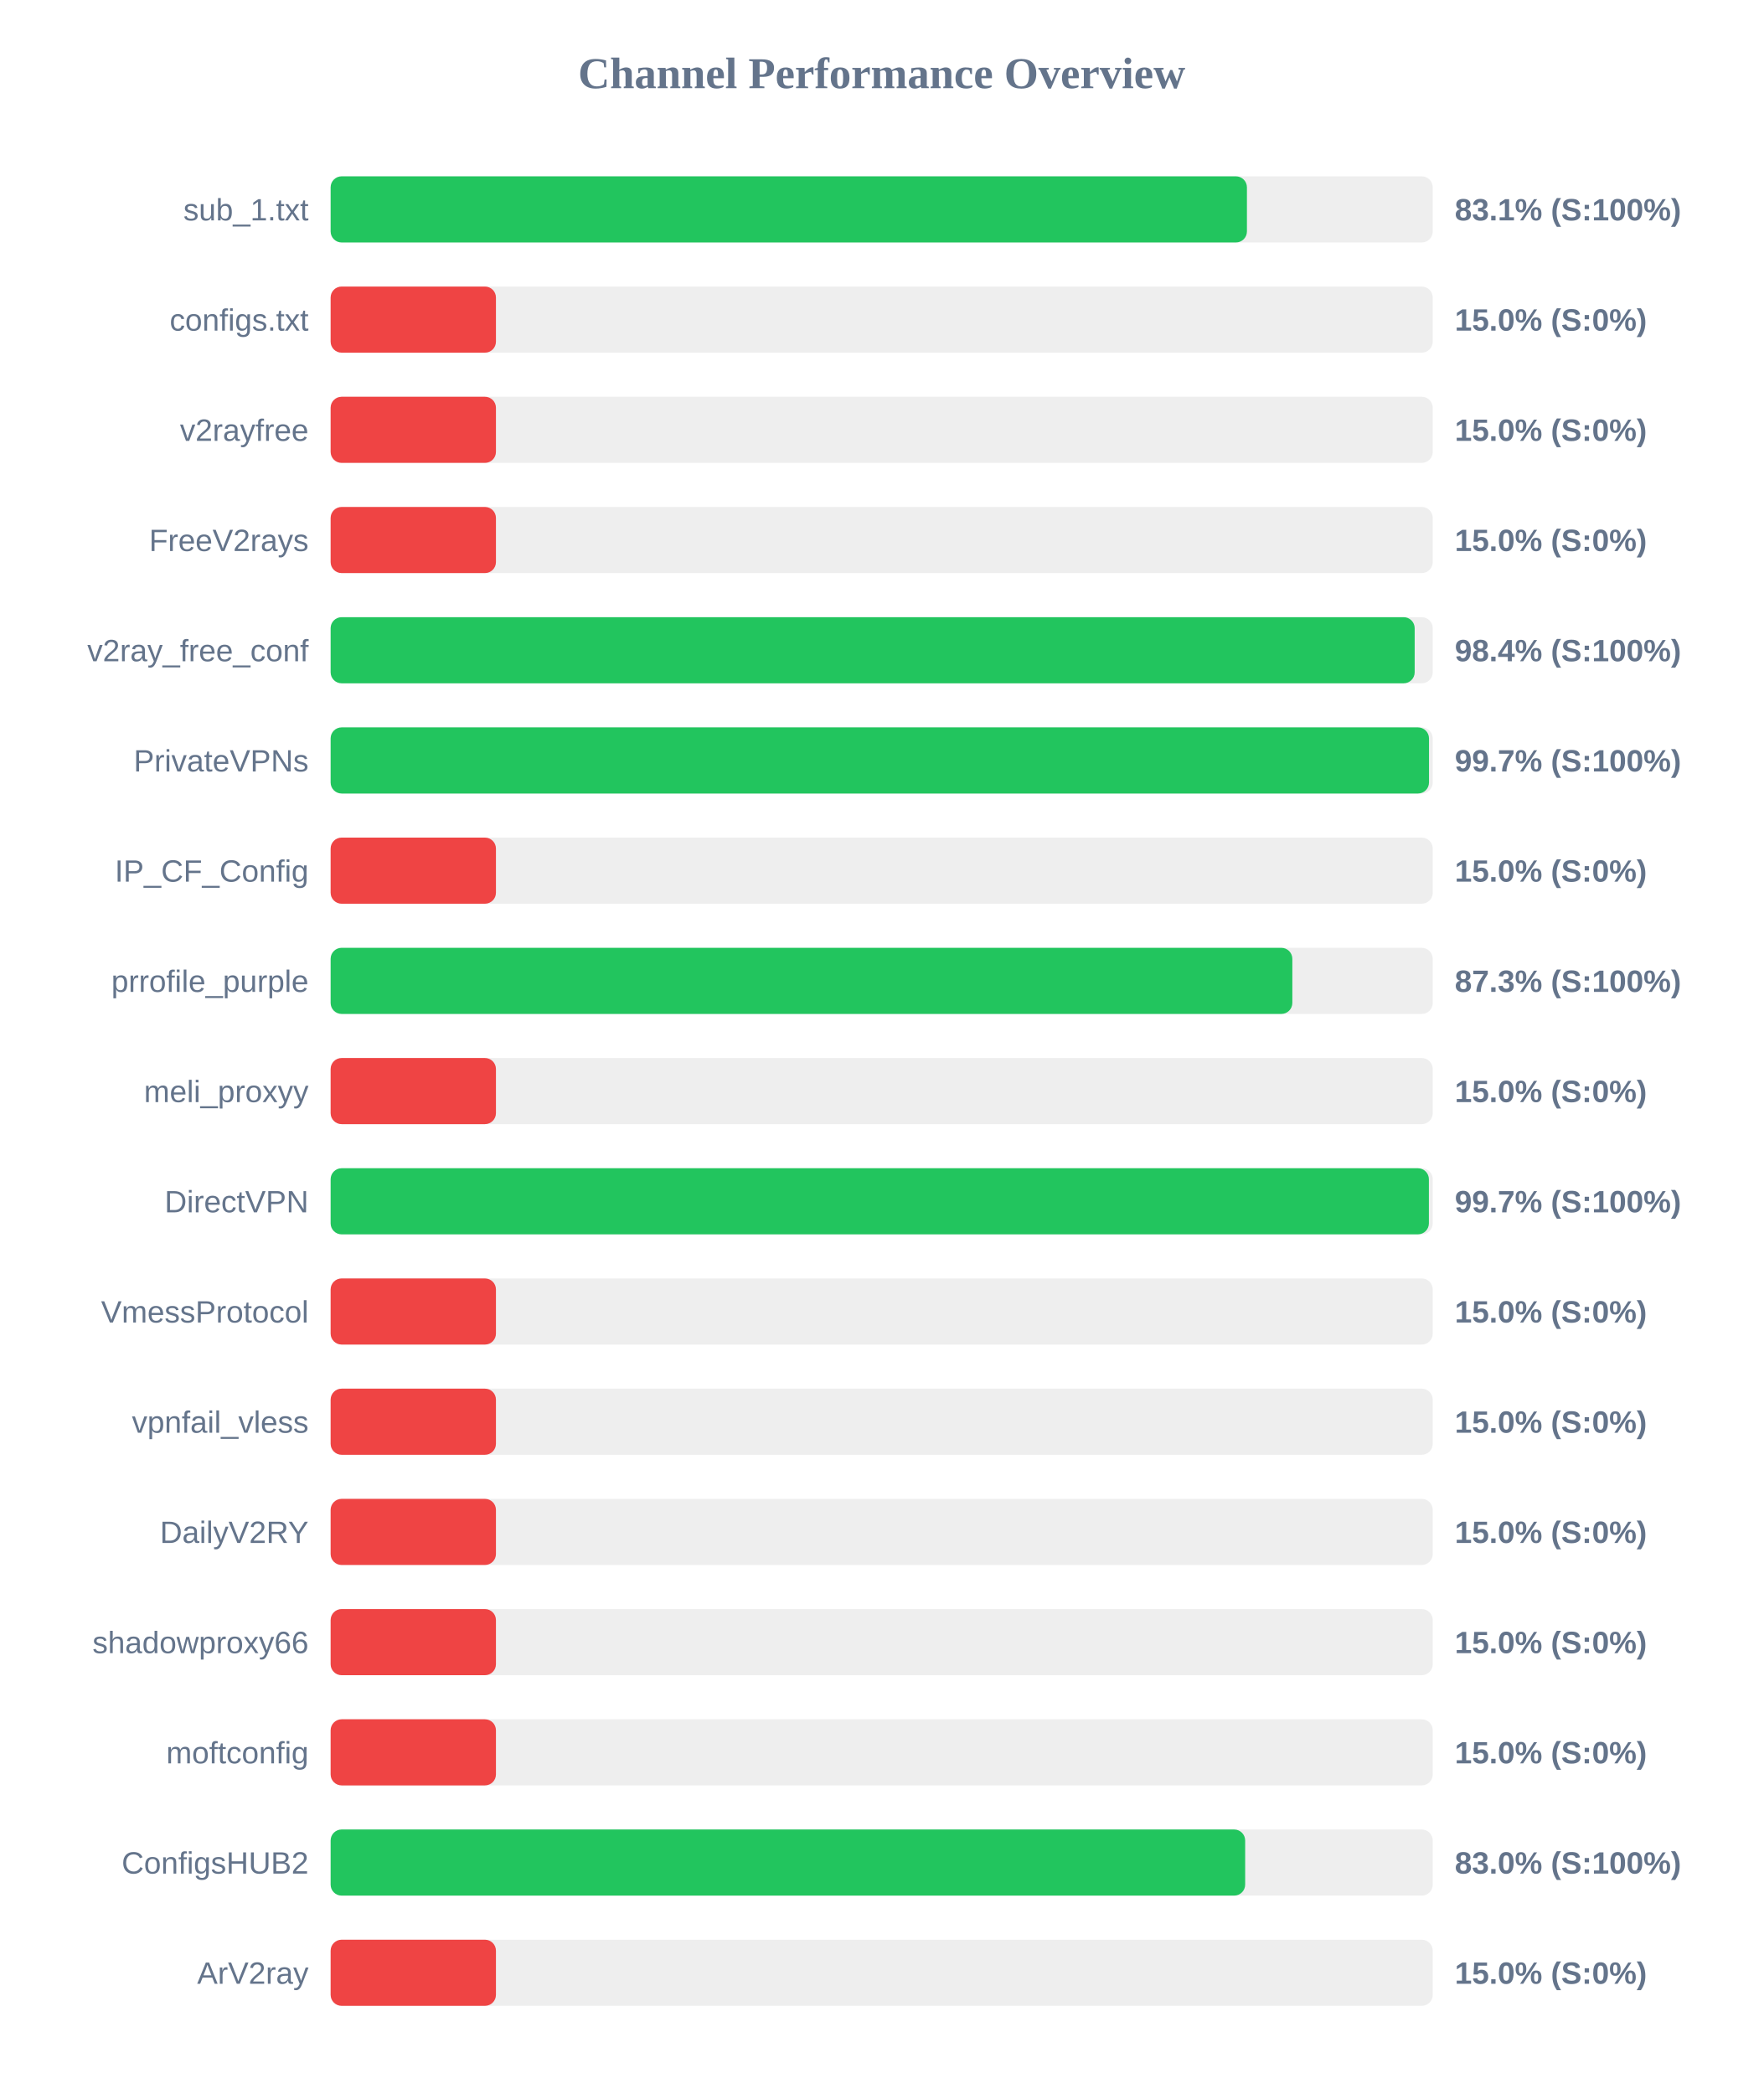
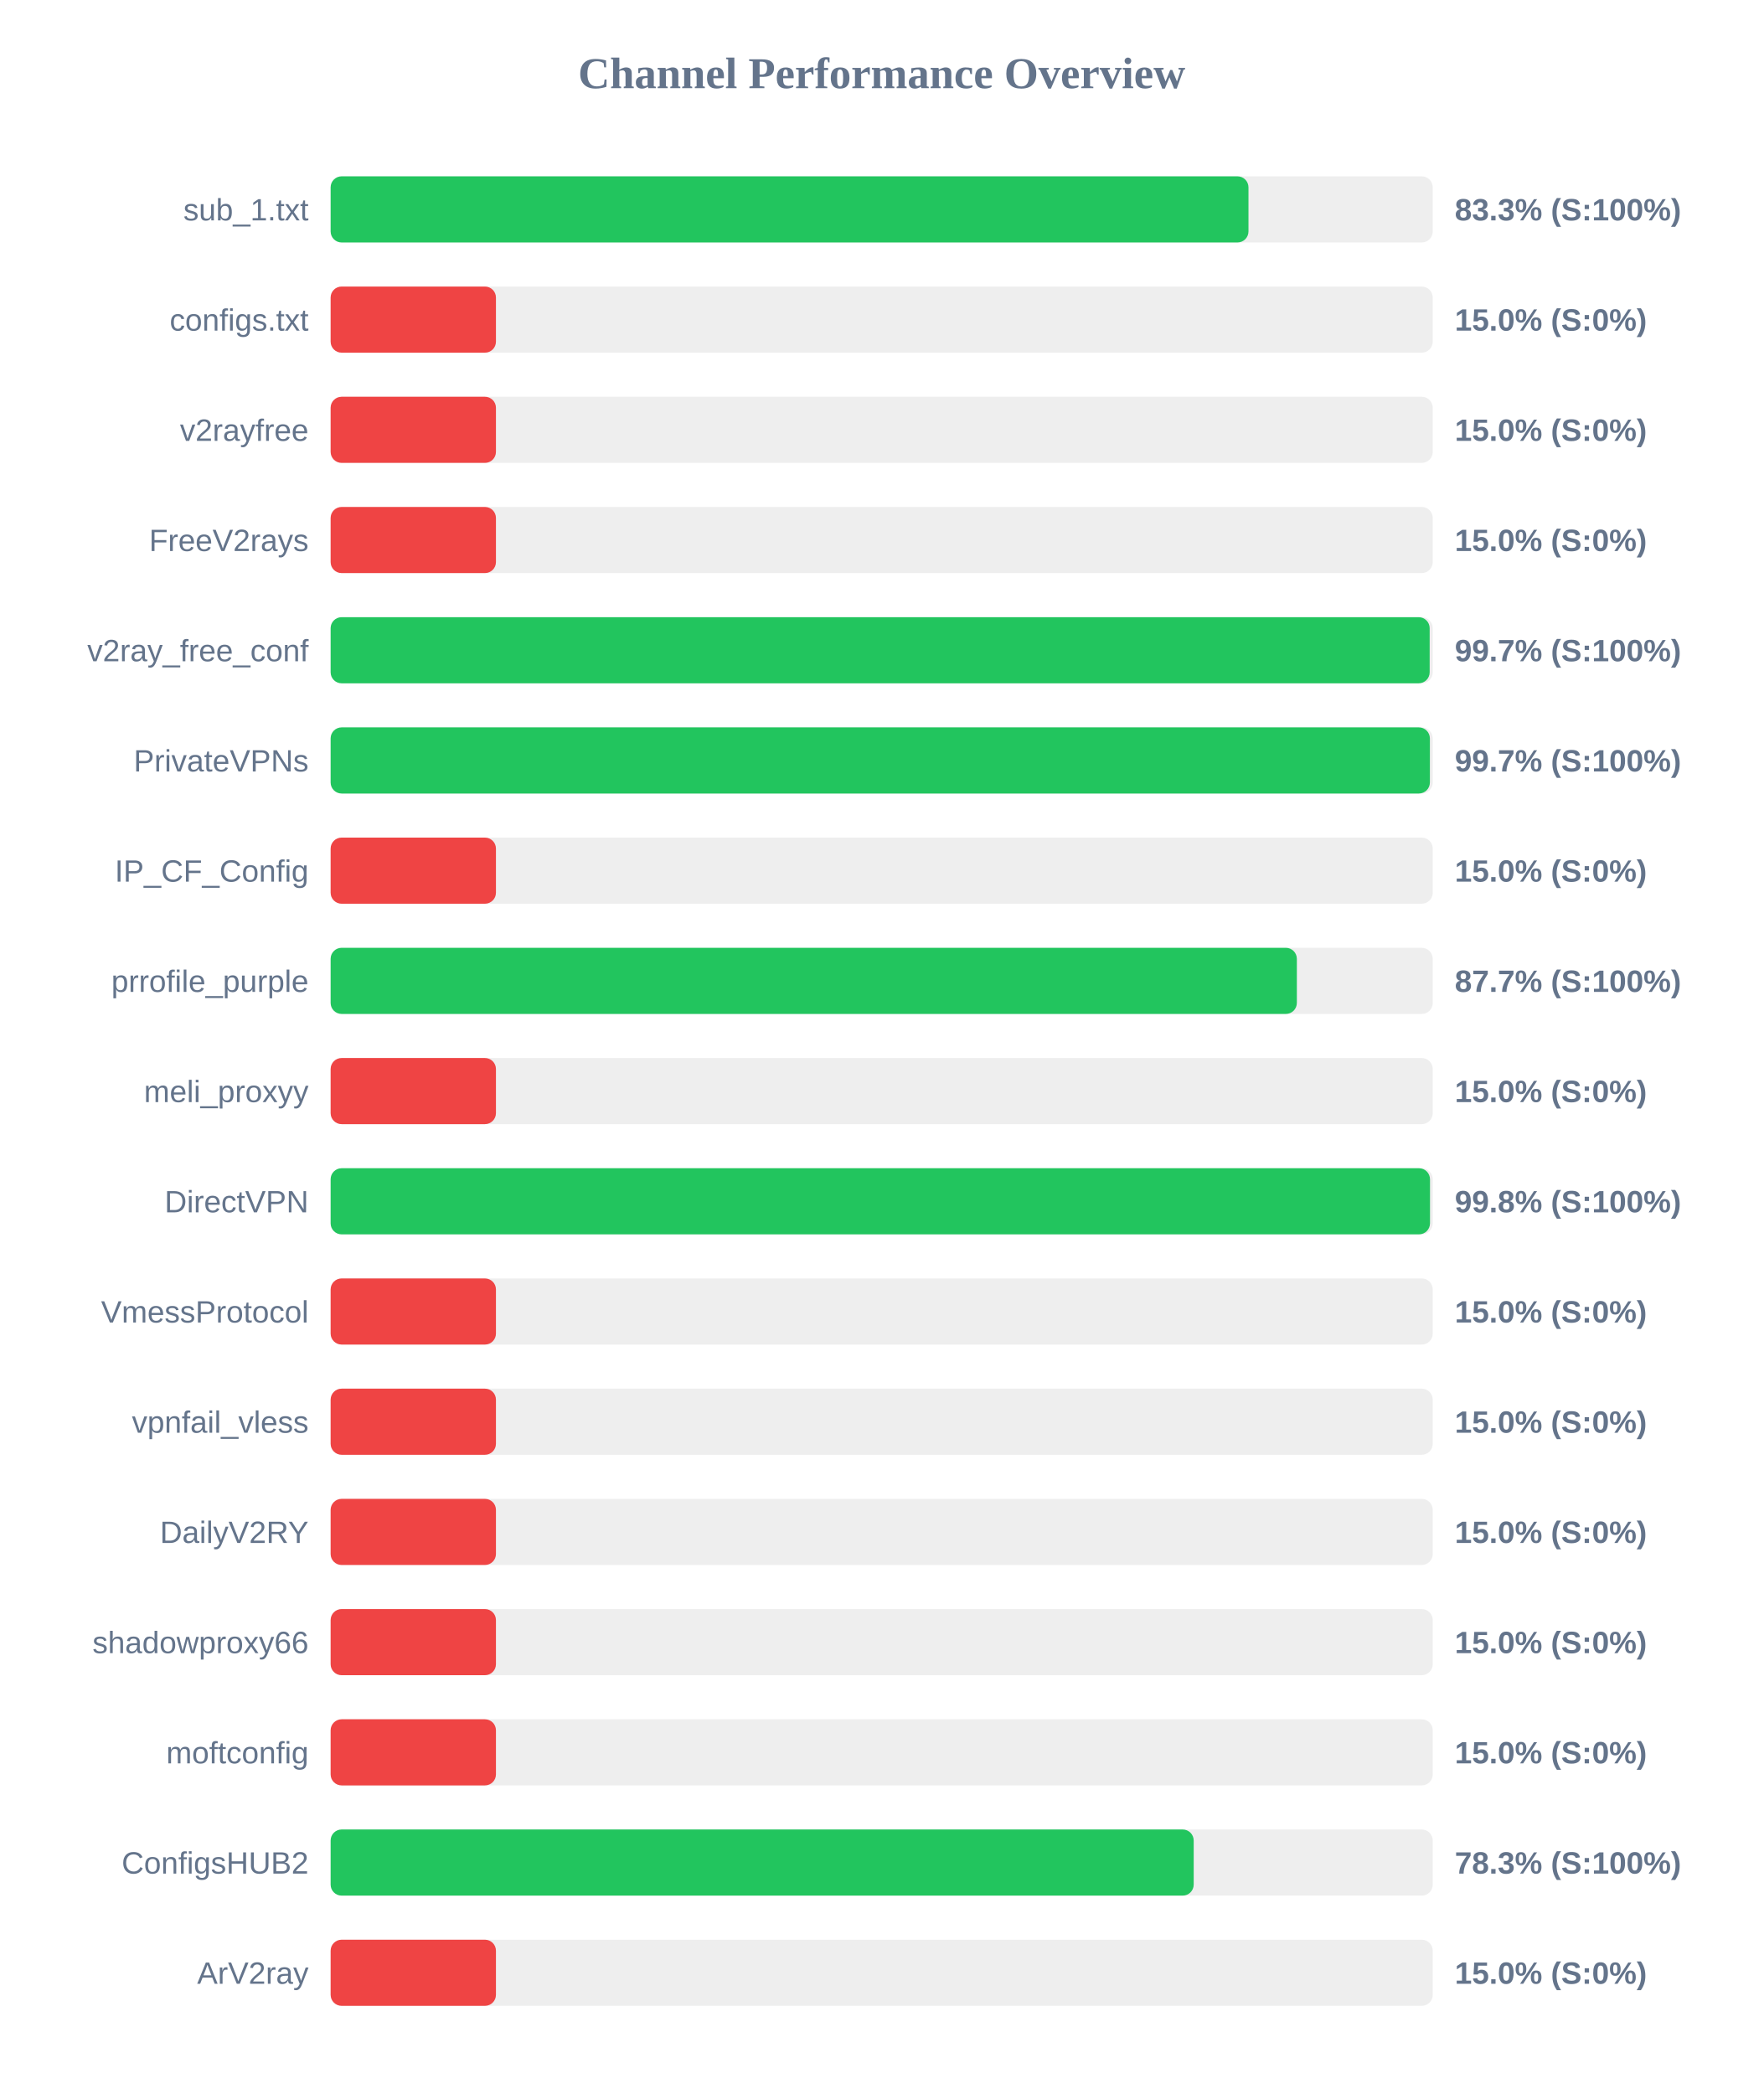
<svg xmlns="http://www.w3.org/2000/svg" width="800" height="950" version="1.1">
  <style>
        .row { font: 14px Arial; fill: #64748b; }
        .score { font: bold 14px Arial; fill: #64748b; }
    </style>
  <text x="400" y="40" text-anchor="middle" font-size="20px" font-weight="bold" fill="#64748b">Channel Performance Overview</text>
  <rect x="150" y="80" width="500" height="30" fill="#eee" rx="5" />
-   <rect x="150" y="80" width="415.7" height="30" fill="#22c55e" rx="5" />
+   <rect x="150" y="80" width="416.4" height="30" fill="#22c55e" rx="5" />
  <text x="140" y="100" text-anchor="end" class="row">sub_1.txt</text>
-   <text x="660" y="100" text-anchor="start" class="score">83.1% (S:100%)</text>
+   <text x="660" y="100" text-anchor="start" class="score">83.3% (S:100%)</text>
  <rect x="150" y="130" width="500" height="30" fill="#eee" rx="5" />
  <rect x="150" y="130" width="75.0" height="30" fill="#ef4444" rx="5" />
  <text x="140" y="150" text-anchor="end" class="row">configs.txt</text>
  <text x="660" y="150" text-anchor="start" class="score">15.0% (S:0%)</text>
  <rect x="150" y="180" width="500" height="30" fill="#eee" rx="5" />
  <rect x="150" y="180" width="75.0" height="30" fill="#ef4444" rx="5" />
  <text x="140" y="200" text-anchor="end" class="row">v2rayfree</text>
  <text x="660" y="200" text-anchor="start" class="score">15.0% (S:0%)</text>
  <rect x="150" y="230" width="500" height="30" fill="#eee" rx="5" />
  <rect x="150" y="230" width="75.0" height="30" fill="#ef4444" rx="5" />
  <text x="140" y="250" text-anchor="end" class="row">FreeV2rays</text>
  <text x="660" y="250" text-anchor="start" class="score">15.0% (S:0%)</text>
  <rect x="150" y="280" width="500" height="30" fill="#eee" rx="5" />
-   <rect x="150" y="280" width="491.8" height="30" fill="#22c55e" rx="5" />
+   <rect x="150" y="280" width="498.6" height="30" fill="#22c55e" rx="5" />
  <text x="140" y="300" text-anchor="end" class="row">v2ray_free_conf</text>
-   <text x="660" y="300" text-anchor="start" class="score">98.4% (S:100%)</text>
+   <text x="660" y="300" text-anchor="start" class="score">99.7% (S:100%)</text>
  <rect x="150" y="330" width="500" height="30" fill="#eee" rx="5" />
-   <rect x="150" y="330" width="498.3" height="30" fill="#22c55e" rx="5" />
+   <rect x="150" y="330" width="498.7" height="30" fill="#22c55e" rx="5" />
  <text x="140" y="350" text-anchor="end" class="row">PrivateVPNs</text>
  <text x="660" y="350" text-anchor="start" class="score">99.7% (S:100%)</text>
  <rect x="150" y="380" width="500" height="30" fill="#eee" rx="5" />
  <rect x="150" y="380" width="75.0" height="30" fill="#ef4444" rx="5" />
  <text x="140" y="400" text-anchor="end" class="row">IP_CF_Config</text>
  <text x="660" y="400" text-anchor="start" class="score">15.0% (S:0%)</text>
  <rect x="150" y="430" width="500" height="30" fill="#eee" rx="5" />
-   <rect x="150" y="430" width="436.3" height="30" fill="#22c55e" rx="5" />
+   <rect x="150" y="430" width="438.35" height="30" fill="#22c55e" rx="5" />
  <text x="140" y="450" text-anchor="end" class="row">prrofile_purple</text>
-   <text x="660" y="450" text-anchor="start" class="score">87.3% (S:100%)</text>
+   <text x="660" y="450" text-anchor="start" class="score">87.7% (S:100%)</text>
  <rect x="150" y="480" width="500" height="30" fill="#eee" rx="5" />
  <rect x="150" y="480" width="75.0" height="30" fill="#ef4444" rx="5" />
  <text x="140" y="500" text-anchor="end" class="row">meli_proxyy</text>
  <text x="660" y="500" text-anchor="start" class="score">15.0% (S:0%)</text>
  <rect x="150" y="530" width="500" height="30" fill="#eee" rx="5" />
-   <rect x="150" y="530" width="498.25" height="30" fill="#22c55e" rx="5" />
+   <rect x="150" y="530" width="498.75" height="30" fill="#22c55e" rx="5" />
  <text x="140" y="550" text-anchor="end" class="row">DirectVPN</text>
-   <text x="660" y="550" text-anchor="start" class="score">99.7% (S:100%)</text>
+   <text x="660" y="550" text-anchor="start" class="score">99.8% (S:100%)</text>
  <rect x="150" y="580" width="500" height="30" fill="#eee" rx="5" />
  <rect x="150" y="580" width="75.0" height="30" fill="#ef4444" rx="5" />
  <text x="140" y="600" text-anchor="end" class="row">VmessProtocol</text>
  <text x="660" y="600" text-anchor="start" class="score">15.0% (S:0%)</text>
  <rect x="150" y="630" width="500" height="30" fill="#eee" rx="5" />
  <rect x="150" y="630" width="75.0" height="30" fill="#ef4444" rx="5" />
  <text x="140" y="650" text-anchor="end" class="row">vpnfail_vless</text>
  <text x="660" y="650" text-anchor="start" class="score">15.0% (S:0%)</text>
  <rect x="150" y="680" width="500" height="30" fill="#eee" rx="5" />
  <rect x="150" y="680" width="75.0" height="30" fill="#ef4444" rx="5" />
  <text x="140" y="700" text-anchor="end" class="row">DailyV2RY</text>
  <text x="660" y="700" text-anchor="start" class="score">15.0% (S:0%)</text>
  <rect x="150" y="730" width="500" height="30" fill="#eee" rx="5" />
  <rect x="150" y="730" width="75.0" height="30" fill="#ef4444" rx="5" />
  <text x="140" y="750" text-anchor="end" class="row">shadowproxy66</text>
  <text x="660" y="750" text-anchor="start" class="score">15.0% (S:0%)</text>
  <rect x="150" y="780" width="500" height="30" fill="#eee" rx="5" />
  <rect x="150" y="780" width="75.0" height="30" fill="#ef4444" rx="5" />
  <text x="140" y="800" text-anchor="end" class="row">moftconfig</text>
  <text x="660" y="800" text-anchor="start" class="score">15.0% (S:0%)</text>
  <rect x="150" y="830" width="500" height="30" fill="#eee" rx="5" />
-   <rect x="150" y="830" width="414.9" height="30" fill="#22c55e" rx="5" />
+   <rect x="150" y="830" width="391.55" height="30" fill="#22c55e" rx="5" />
  <text x="140" y="850" text-anchor="end" class="row">ConfigsHUB2</text>
-   <text x="660" y="850" text-anchor="start" class="score">83.0% (S:100%)</text>
+   <text x="660" y="850" text-anchor="start" class="score">78.3% (S:100%)</text>
  <rect x="150" y="880" width="500" height="30" fill="#eee" rx="5" />
  <rect x="150" y="880" width="75.0" height="30" fill="#ef4444" rx="5" />
  <text x="140" y="900" text-anchor="end" class="row">ArV2ray</text>
  <text x="660" y="900" text-anchor="start" class="score">15.0% (S:0%)</text>
</svg>
